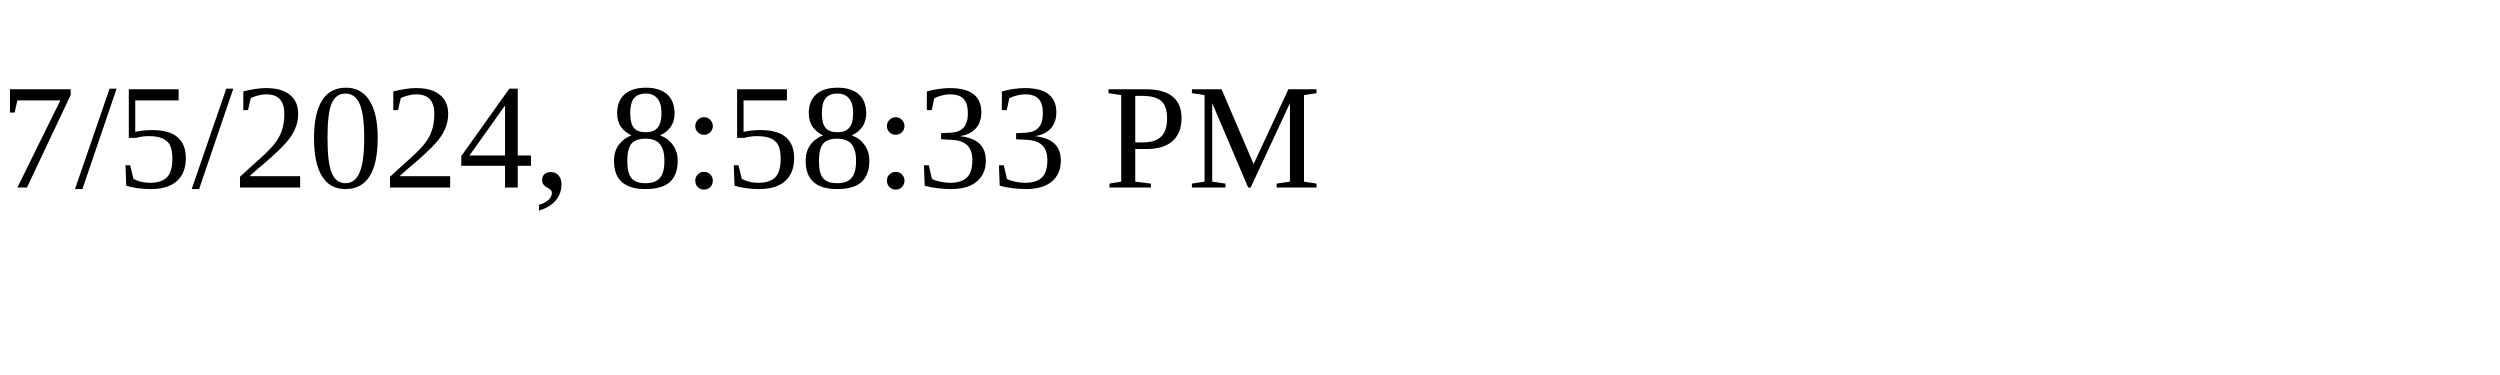
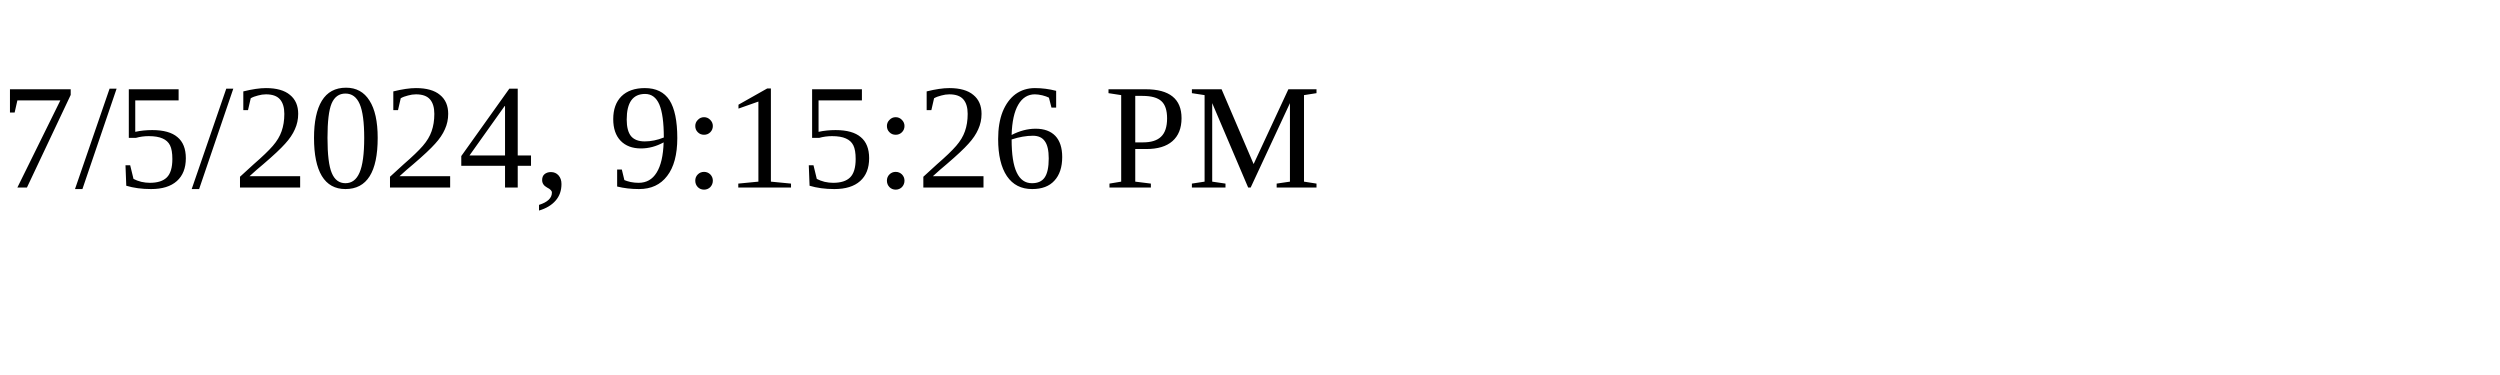
<svg xmlns="http://www.w3.org/2000/svg" height="30" width="200">
-   <text x="0" y="15">7/5/2024, 8:58:33 PM</text>
+   <text x="0" y="15">7/5/2024, 9:15:26 PM</text>
</svg>
